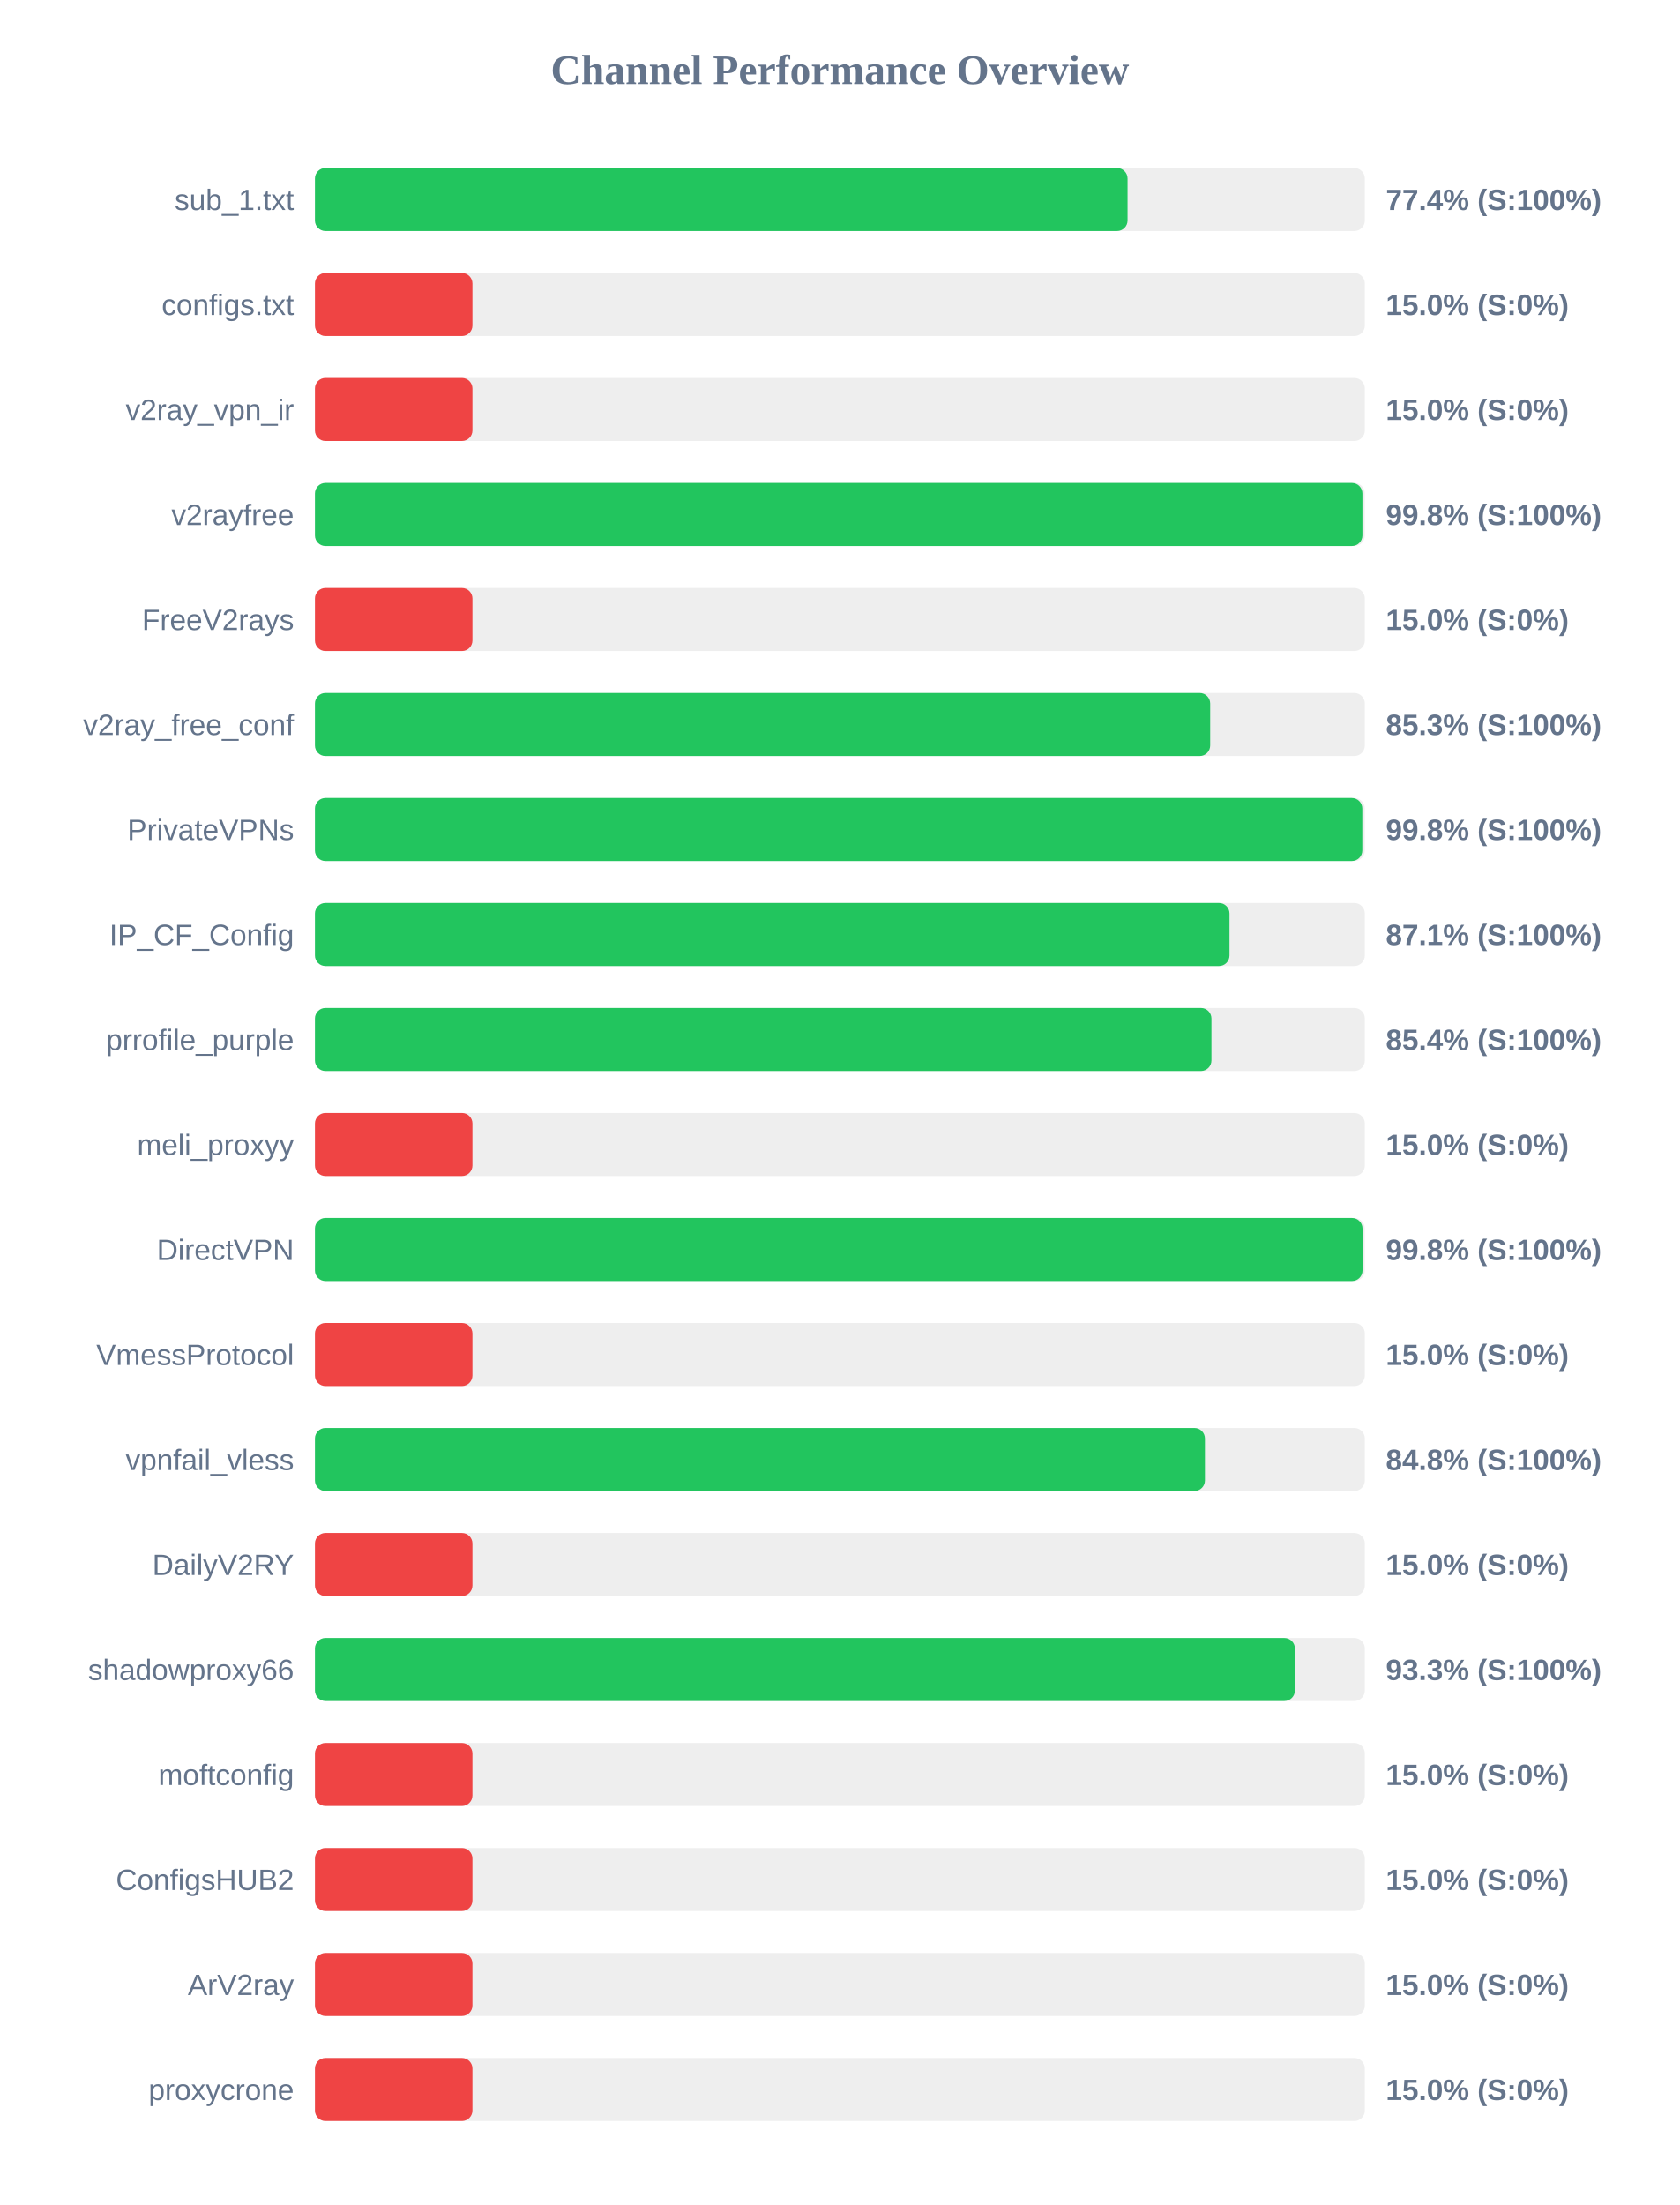
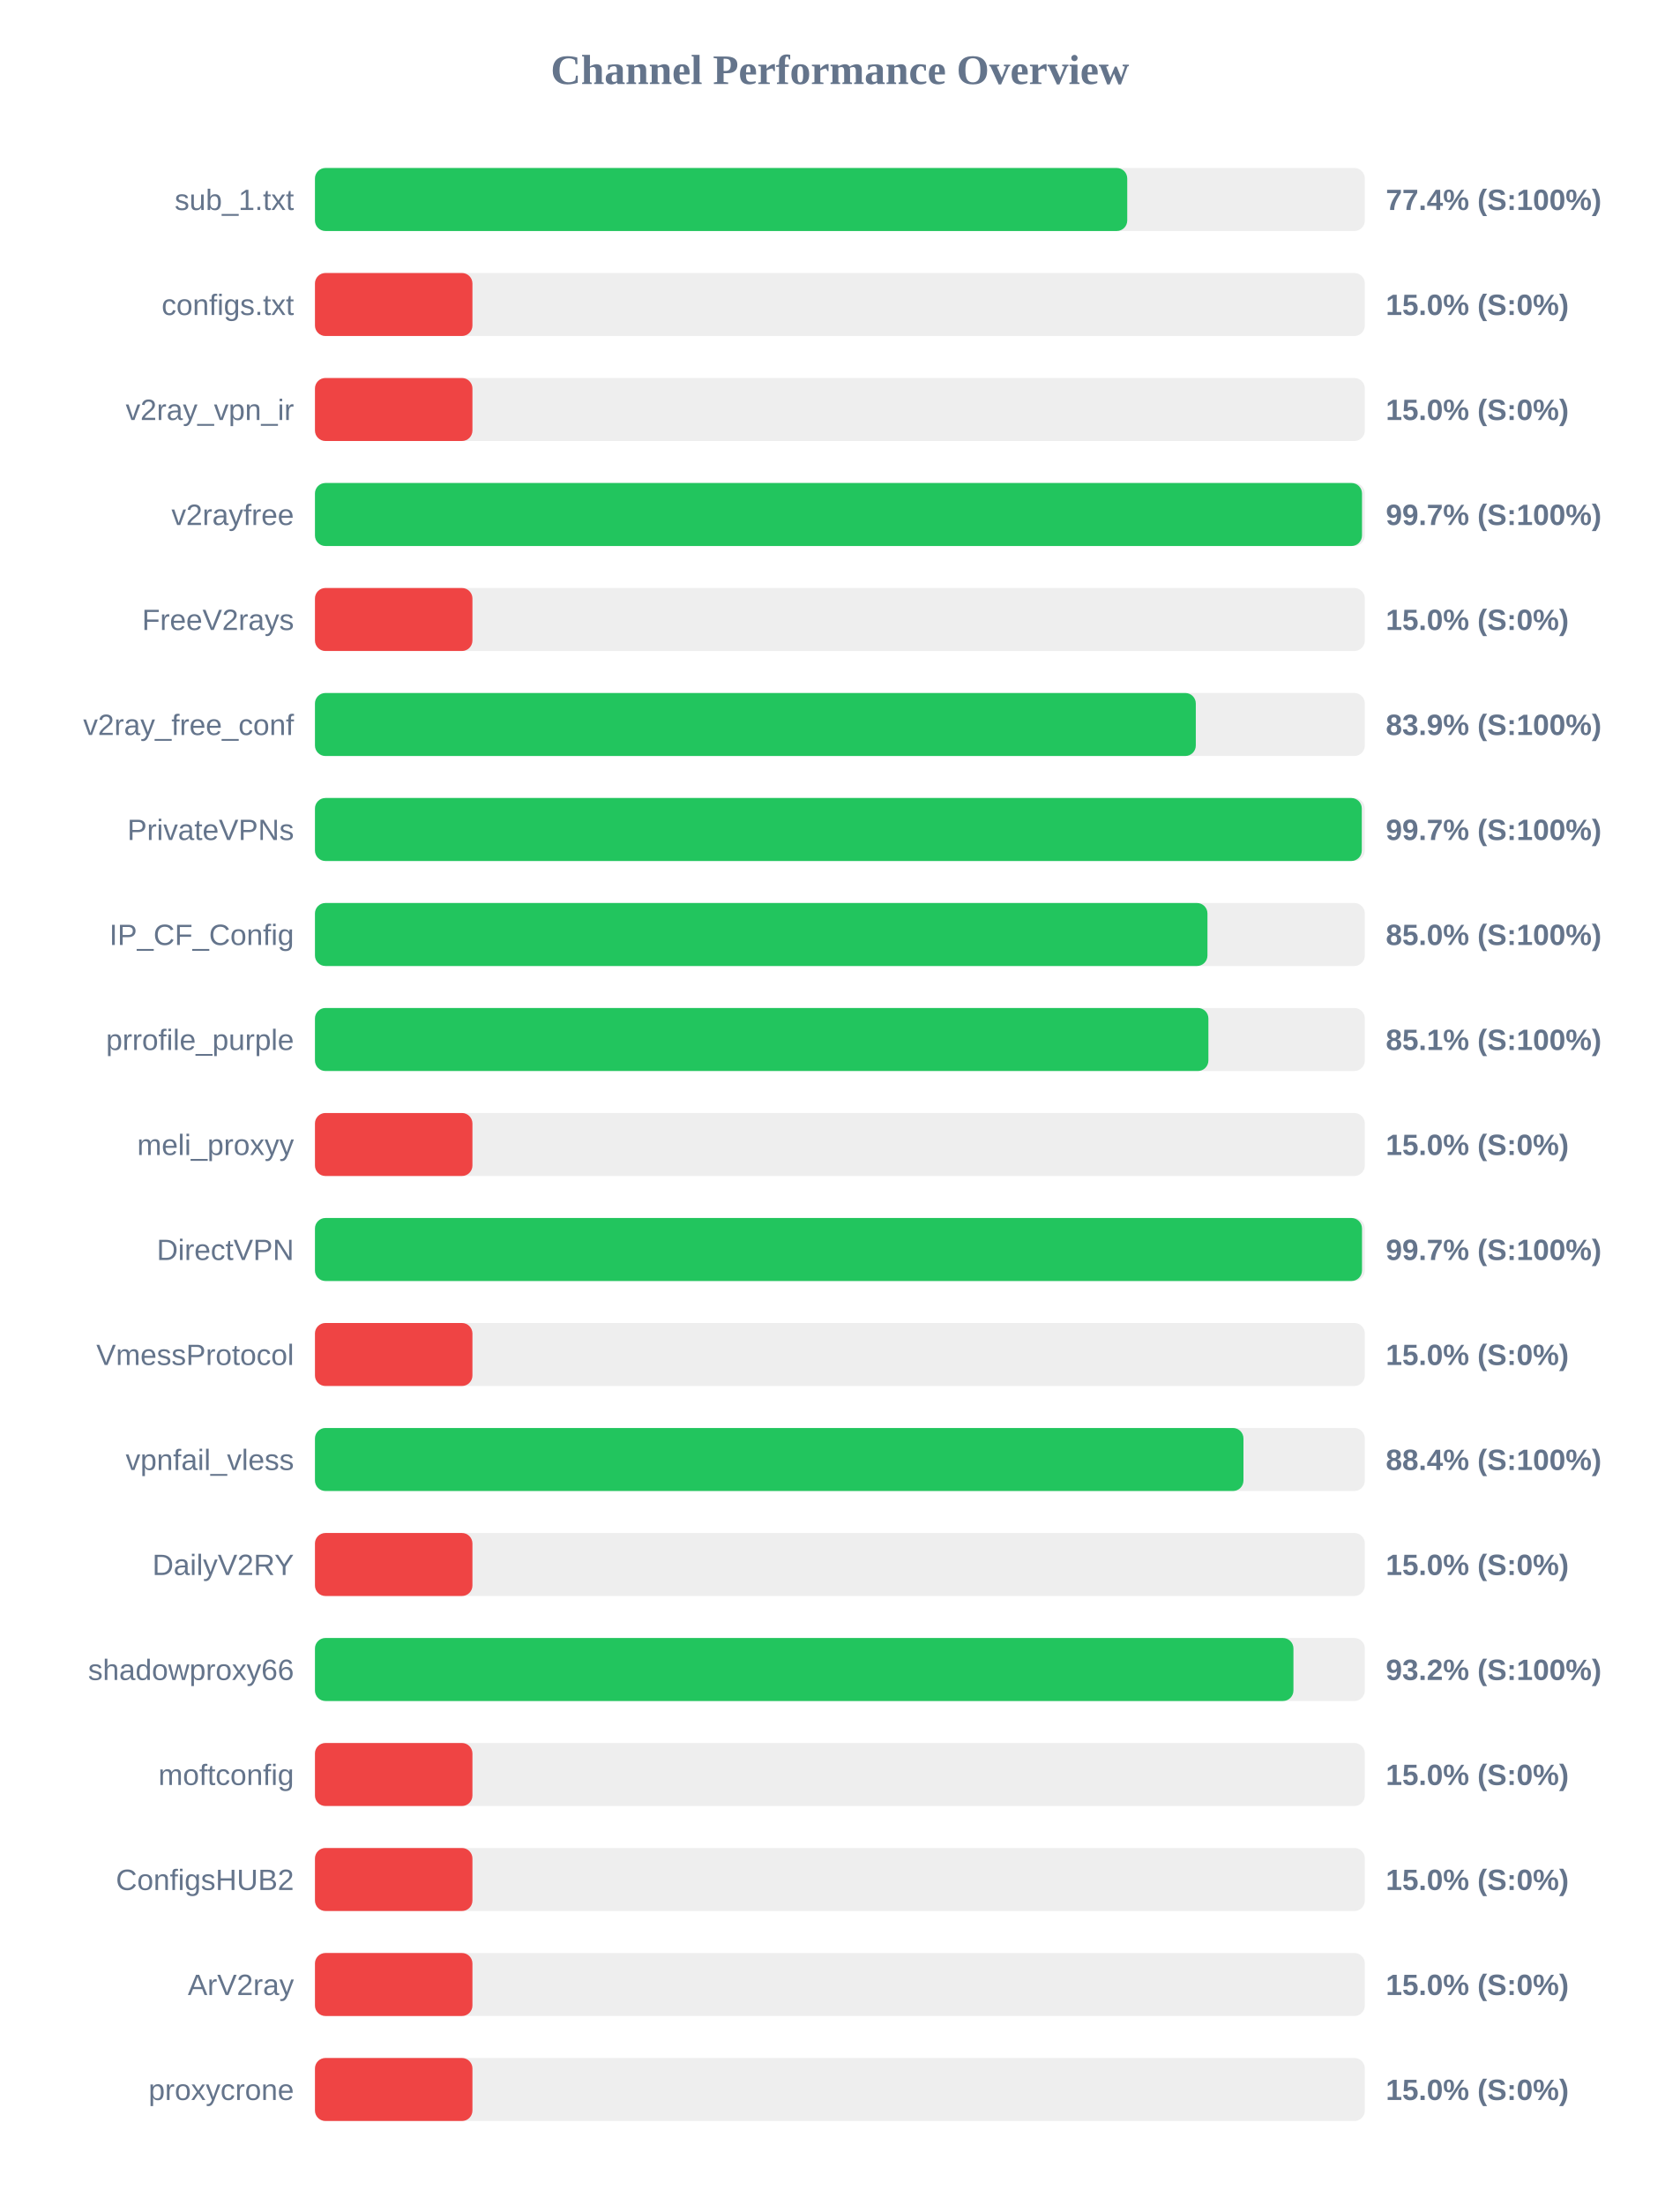
<svg xmlns="http://www.w3.org/2000/svg" width="800" height="1050" version="1.1">
  <style>
        .row { font: 14px Arial; fill: #64748b; }
        .score { font: bold 14px Arial; fill: #64748b; }
    </style>
  <text x="400" y="40" text-anchor="middle" font-size="20px" font-weight="bold" fill="#64748b">Channel Performance Overview</text>
  <rect x="150" y="80" width="500" height="30" fill="#eee" rx="5" />
-   <rect x="150" y="80" width="387.0" height="30" fill="#22c55e" rx="5" />
+   <rect x="150" y="80" width="386.85" height="30" fill="#22c55e" rx="5" />
  <text x="140" y="100" text-anchor="end" class="row">sub_1.txt</text>
  <text x="660" y="100" text-anchor="start" class="score">77.4% (S:100%)</text>
  <rect x="150" y="130" width="500" height="30" fill="#eee" rx="5" />
  <rect x="150" y="130" width="75.0" height="30" fill="#ef4444" rx="5" />
  <text x="140" y="150" text-anchor="end" class="row">configs.txt</text>
  <text x="660" y="150" text-anchor="start" class="score">15.0% (S:0%)</text>
  <rect x="150" y="180" width="500" height="30" fill="#eee" rx="5" />
  <rect x="150" y="180" width="75.0" height="30" fill="#ef4444" rx="5" />
  <text x="140" y="200" text-anchor="end" class="row">v2ray_vpn_ir</text>
  <text x="660" y="200" text-anchor="start" class="score">15.0% (S:0%)</text>
  <rect x="150" y="230" width="500" height="30" fill="#eee" rx="5" />
-   <rect x="150" y="230" width="498.85" height="30" fill="#22c55e" rx="5" />
+   <rect x="150" y="230" width="498.65" height="30" fill="#22c55e" rx="5" />
  <text x="140" y="250" text-anchor="end" class="row">v2rayfree</text>
-   <text x="660" y="250" text-anchor="start" class="score">99.8% (S:100%)</text>
+   <text x="660" y="250" text-anchor="start" class="score">99.7% (S:100%)</text>
  <rect x="150" y="280" width="500" height="30" fill="#eee" rx="5" />
  <rect x="150" y="280" width="75.0" height="30" fill="#ef4444" rx="5" />
  <text x="140" y="300" text-anchor="end" class="row">FreeV2rays</text>
  <text x="660" y="300" text-anchor="start" class="score">15.0% (S:0%)</text>
  <rect x="150" y="330" width="500" height="30" fill="#eee" rx="5" />
-   <rect x="150" y="330" width="426.35" height="30" fill="#22c55e" rx="5" />
+   <rect x="150" y="330" width="419.5" height="30" fill="#22c55e" rx="5" />
  <text x="140" y="350" text-anchor="end" class="row">v2ray_free_conf</text>
-   <text x="660" y="350" text-anchor="start" class="score">85.3% (S:100%)</text>
+   <text x="660" y="350" text-anchor="start" class="score">83.9% (S:100%)</text>
  <rect x="150" y="380" width="500" height="30" fill="#eee" rx="5" />
-   <rect x="150" y="380" width="498.8" height="30" fill="#22c55e" rx="5" />
+   <rect x="150" y="380" width="498.55" height="30" fill="#22c55e" rx="5" />
  <text x="140" y="400" text-anchor="end" class="row">PrivateVPNs</text>
-   <text x="660" y="400" text-anchor="start" class="score">99.8% (S:100%)</text>
+   <text x="660" y="400" text-anchor="start" class="score">99.7% (S:100%)</text>
  <rect x="150" y="430" width="500" height="30" fill="#eee" rx="5" />
-   <rect x="150" y="430" width="435.55" height="30" fill="#22c55e" rx="5" />
+   <rect x="150" y="430" width="425.05" height="30" fill="#22c55e" rx="5" />
  <text x="140" y="450" text-anchor="end" class="row">IP_CF_Config</text>
-   <text x="660" y="450" text-anchor="start" class="score">87.1% (S:100%)</text>
+   <text x="660" y="450" text-anchor="start" class="score">85.0% (S:100%)</text>
  <rect x="150" y="480" width="500" height="30" fill="#eee" rx="5" />
-   <rect x="150" y="480" width="426.95" height="30" fill="#22c55e" rx="5" />
+   <rect x="150" y="480" width="425.5" height="30" fill="#22c55e" rx="5" />
  <text x="140" y="500" text-anchor="end" class="row">prrofile_purple</text>
-   <text x="660" y="500" text-anchor="start" class="score">85.4% (S:100%)</text>
+   <text x="660" y="500" text-anchor="start" class="score">85.1% (S:100%)</text>
  <rect x="150" y="530" width="500" height="30" fill="#eee" rx="5" />
  <rect x="150" y="530" width="75.0" height="30" fill="#ef4444" rx="5" />
  <text x="140" y="550" text-anchor="end" class="row">meli_proxyy</text>
  <text x="660" y="550" text-anchor="start" class="score">15.0% (S:0%)</text>
  <rect x="150" y="580" width="500" height="30" fill="#eee" rx="5" />
-   <rect x="150" y="580" width="498.9" height="30" fill="#22c55e" rx="5" />
+   <rect x="150" y="580" width="498.65" height="30" fill="#22c55e" rx="5" />
  <text x="140" y="600" text-anchor="end" class="row">DirectVPN</text>
-   <text x="660" y="600" text-anchor="start" class="score">99.8% (S:100%)</text>
+   <text x="660" y="600" text-anchor="start" class="score">99.7% (S:100%)</text>
  <rect x="150" y="630" width="500" height="30" fill="#eee" rx="5" />
  <rect x="150" y="630" width="75.0" height="30" fill="#ef4444" rx="5" />
  <text x="140" y="650" text-anchor="end" class="row">VmessProtocol</text>
  <text x="660" y="650" text-anchor="start" class="score">15.0% (S:0%)</text>
  <rect x="150" y="680" width="500" height="30" fill="#eee" rx="5" />
-   <rect x="150" y="680" width="423.85" height="30" fill="#22c55e" rx="5" />
+   <rect x="150" y="680" width="442.2" height="30" fill="#22c55e" rx="5" />
  <text x="140" y="700" text-anchor="end" class="row">vpnfail_vless</text>
-   <text x="660" y="700" text-anchor="start" class="score">84.8% (S:100%)</text>
+   <text x="660" y="700" text-anchor="start" class="score">88.4% (S:100%)</text>
  <rect x="150" y="730" width="500" height="30" fill="#eee" rx="5" />
  <rect x="150" y="730" width="75.0" height="30" fill="#ef4444" rx="5" />
  <text x="140" y="750" text-anchor="end" class="row">DailyV2RY</text>
  <text x="660" y="750" text-anchor="start" class="score">15.0% (S:0%)</text>
  <rect x="150" y="780" width="500" height="30" fill="#eee" rx="5" />
-   <rect x="150" y="780" width="466.7" height="30" fill="#22c55e" rx="5" />
+   <rect x="150" y="780" width="466.0" height="30" fill="#22c55e" rx="5" />
  <text x="140" y="800" text-anchor="end" class="row">shadowproxy66</text>
-   <text x="660" y="800" text-anchor="start" class="score">93.3% (S:100%)</text>
+   <text x="660" y="800" text-anchor="start" class="score">93.2% (S:100%)</text>
  <rect x="150" y="830" width="500" height="30" fill="#eee" rx="5" />
  <rect x="150" y="830" width="75.0" height="30" fill="#ef4444" rx="5" />
  <text x="140" y="850" text-anchor="end" class="row">moftconfig</text>
  <text x="660" y="850" text-anchor="start" class="score">15.0% (S:0%)</text>
  <rect x="150" y="880" width="500" height="30" fill="#eee" rx="5" />
  <rect x="150" y="880" width="75.0" height="30" fill="#ef4444" rx="5" />
  <text x="140" y="900" text-anchor="end" class="row">ConfigsHUB2</text>
  <text x="660" y="900" text-anchor="start" class="score">15.0% (S:0%)</text>
  <rect x="150" y="930" width="500" height="30" fill="#eee" rx="5" />
  <rect x="150" y="930" width="75.0" height="30" fill="#ef4444" rx="5" />
  <text x="140" y="950" text-anchor="end" class="row">ArV2ray</text>
  <text x="660" y="950" text-anchor="start" class="score">15.0% (S:0%)</text>
  <rect x="150" y="980" width="500" height="30" fill="#eee" rx="5" />
  <rect x="150" y="980" width="75.0" height="30" fill="#ef4444" rx="5" />
  <text x="140" y="1000" text-anchor="end" class="row">proxycrone</text>
  <text x="660" y="1000" text-anchor="start" class="score">15.0% (S:0%)</text>
</svg>
